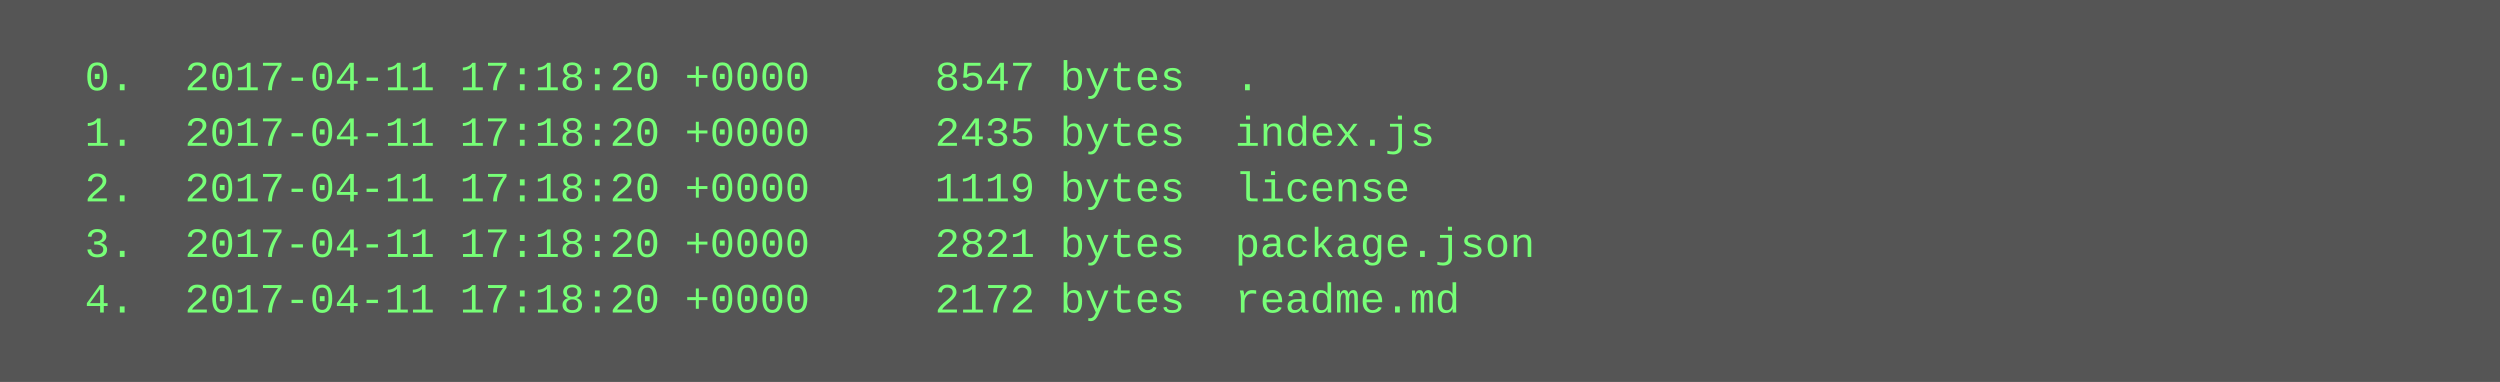
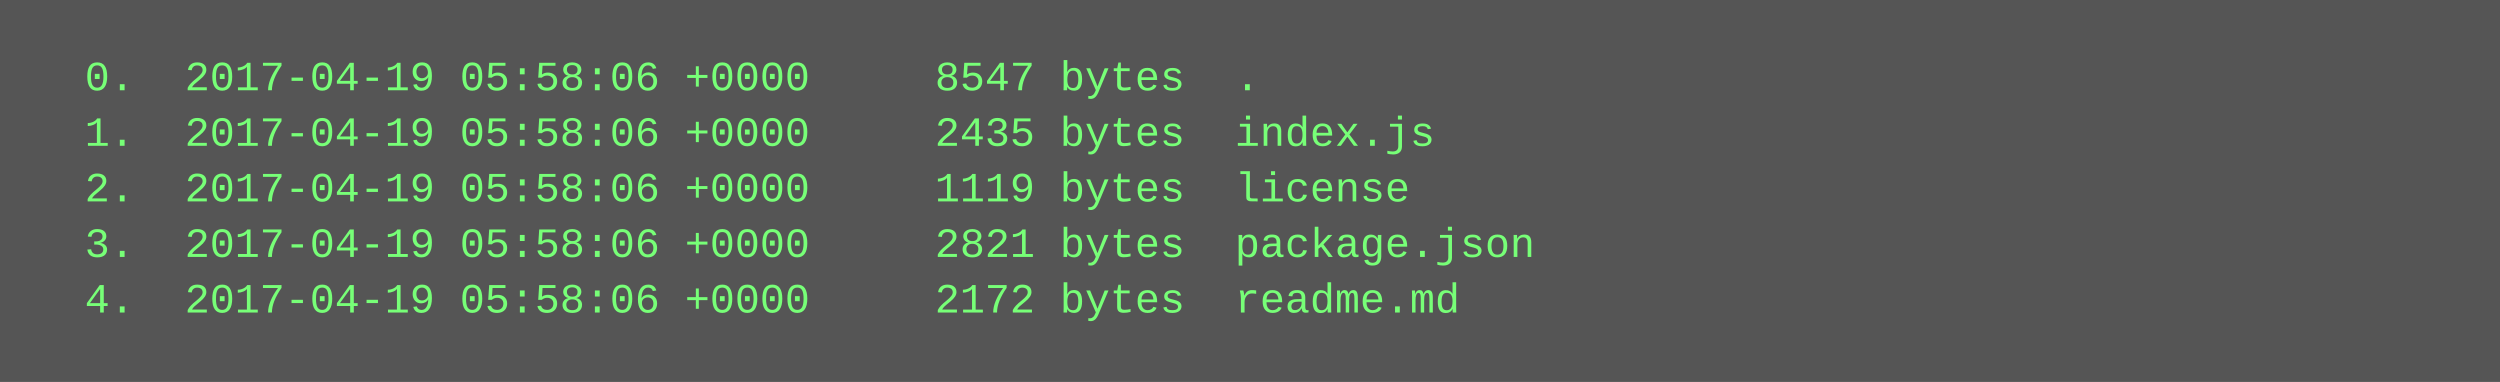
<svg xmlns="http://www.w3.org/2000/svg" height="110" width="720">
  <rect height="110" fill="#555" width="720" />
  <text fill="#7f7" font-family="Courier New" font-size="12" xml:space="preserve">
-     <tspan x="10" y="26">  0.  2017-04-11 17:18:20 +0000     8547 bytes  .</tspan>
-     <tspan x="10" y="42">  1.  2017-04-11 17:18:20 +0000     2435 bytes  index.js</tspan>
-     <tspan x="10" y="58">  2.  2017-04-11 17:18:20 +0000     1119 bytes  license</tspan>
-     <tspan x="10" y="74">  3.  2017-04-11 17:18:20 +0000     2821 bytes  package.json</tspan>
-     <tspan x="10" y="90">  4.  2017-04-11 17:18:20 +0000     2172 bytes  readme.md</tspan>
+     <tspan x="10" y="26">  0.  2017-04-19 05:58:06 +0000     8547 bytes  .</tspan>
+     <tspan x="10" y="42">  1.  2017-04-19 05:58:06 +0000     2435 bytes  index.js</tspan>
+     <tspan x="10" y="58">  2.  2017-04-19 05:58:06 +0000     1119 bytes  license</tspan>
+     <tspan x="10" y="74">  3.  2017-04-19 05:58:06 +0000     2821 bytes  package.json</tspan>
+     <tspan x="10" y="90">  4.  2017-04-19 05:58:06 +0000     2172 bytes  readme.md</tspan>
  </text>
</svg>
